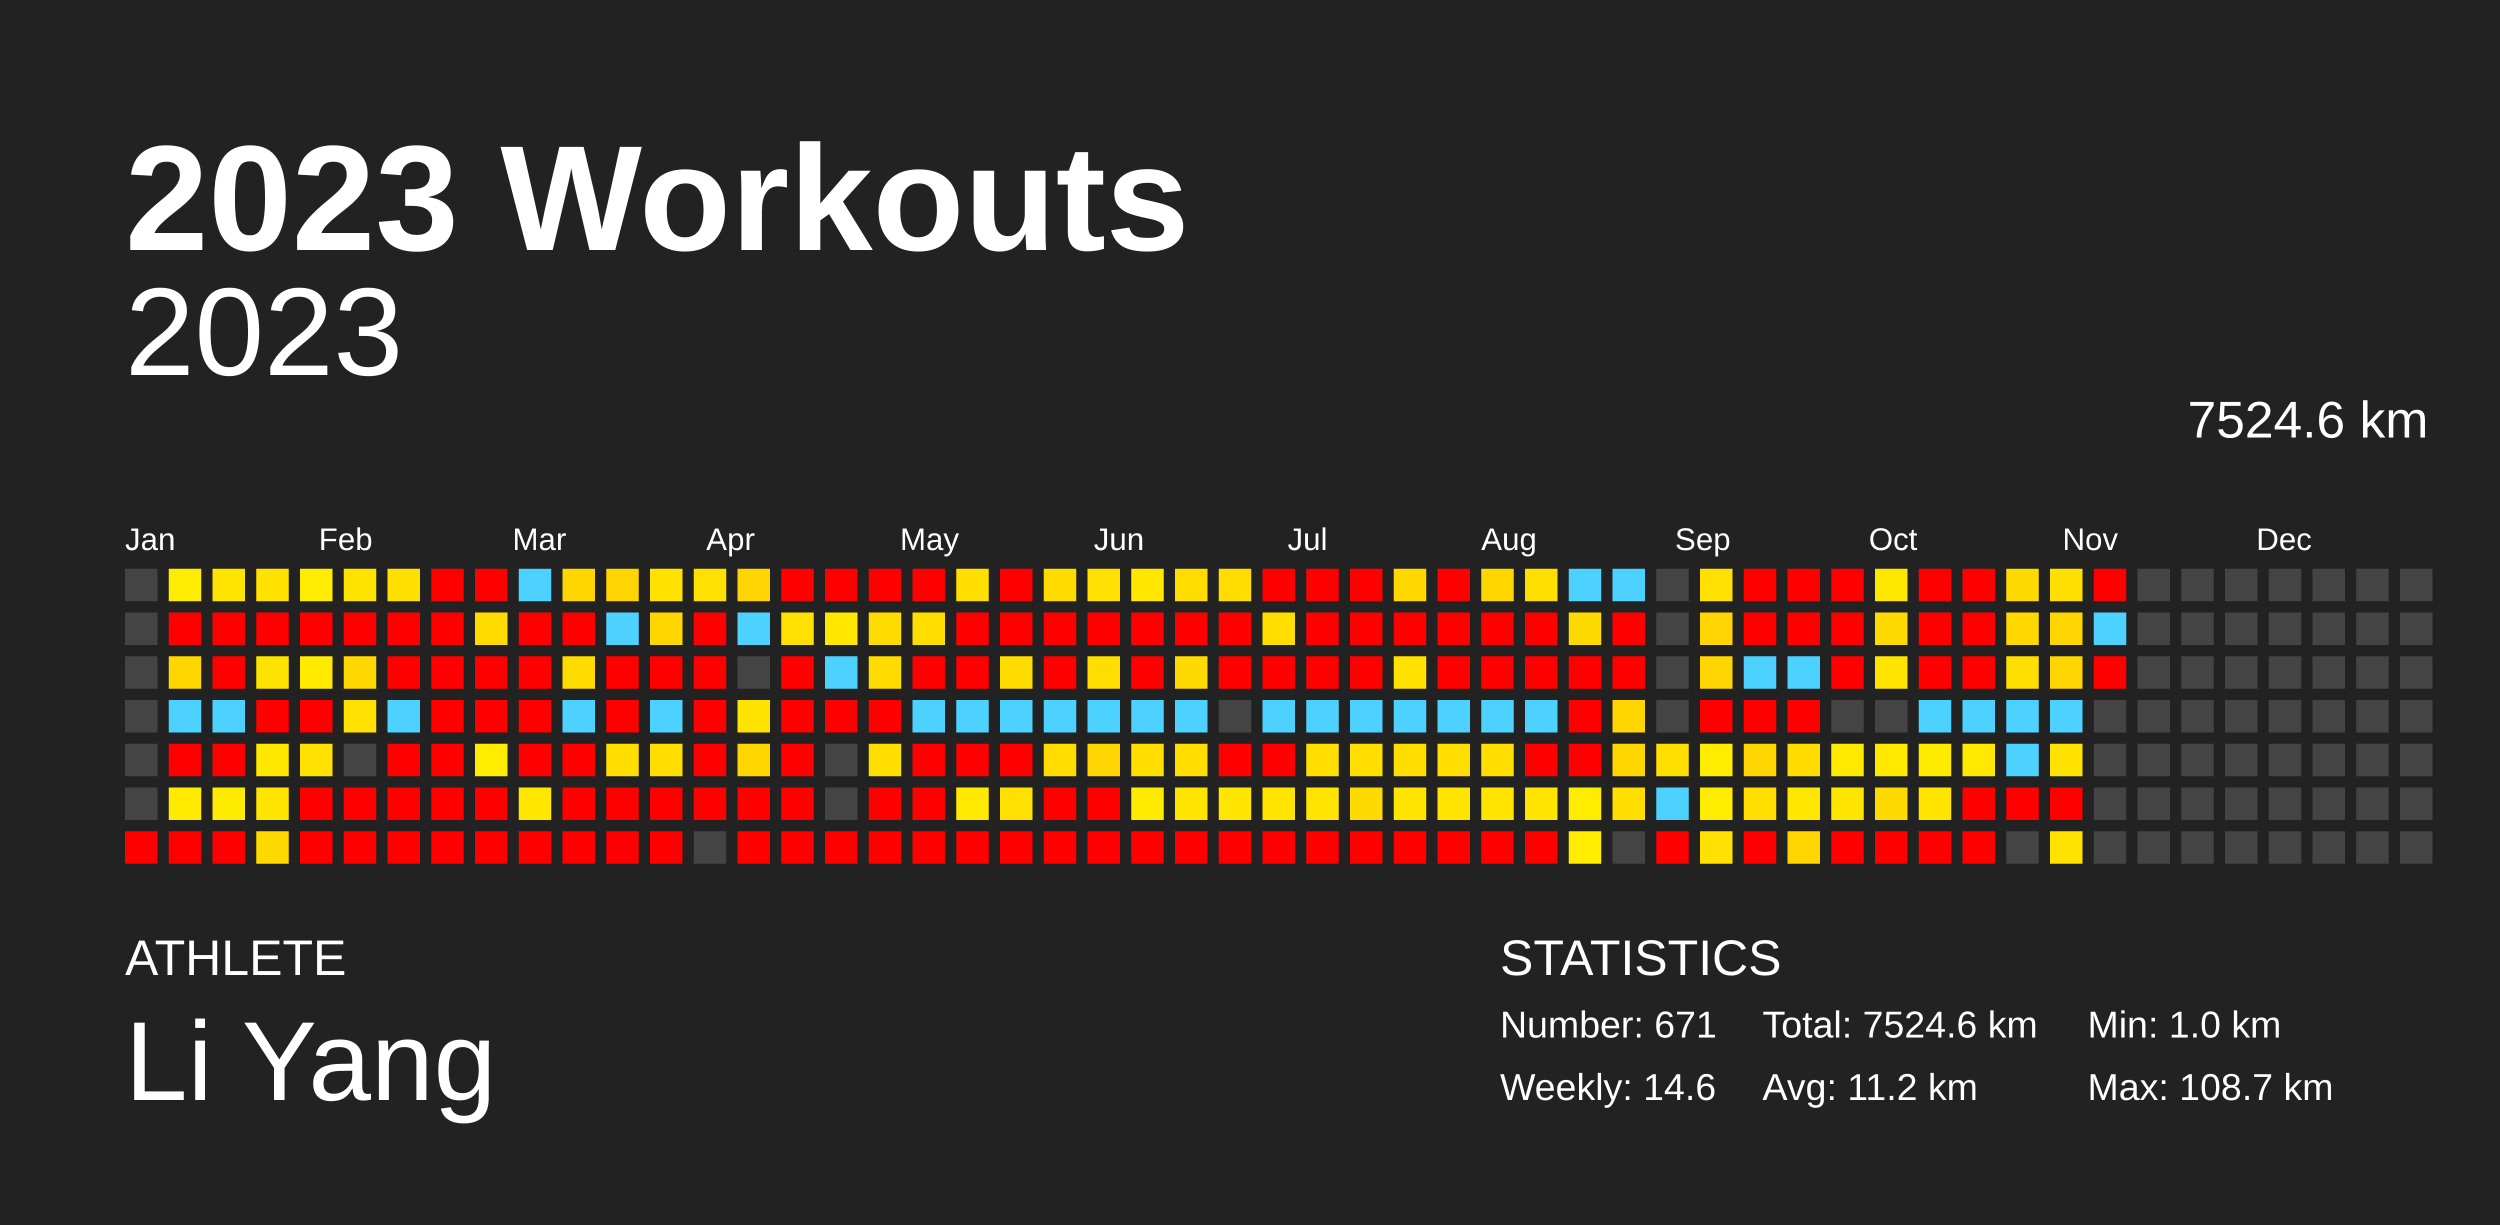
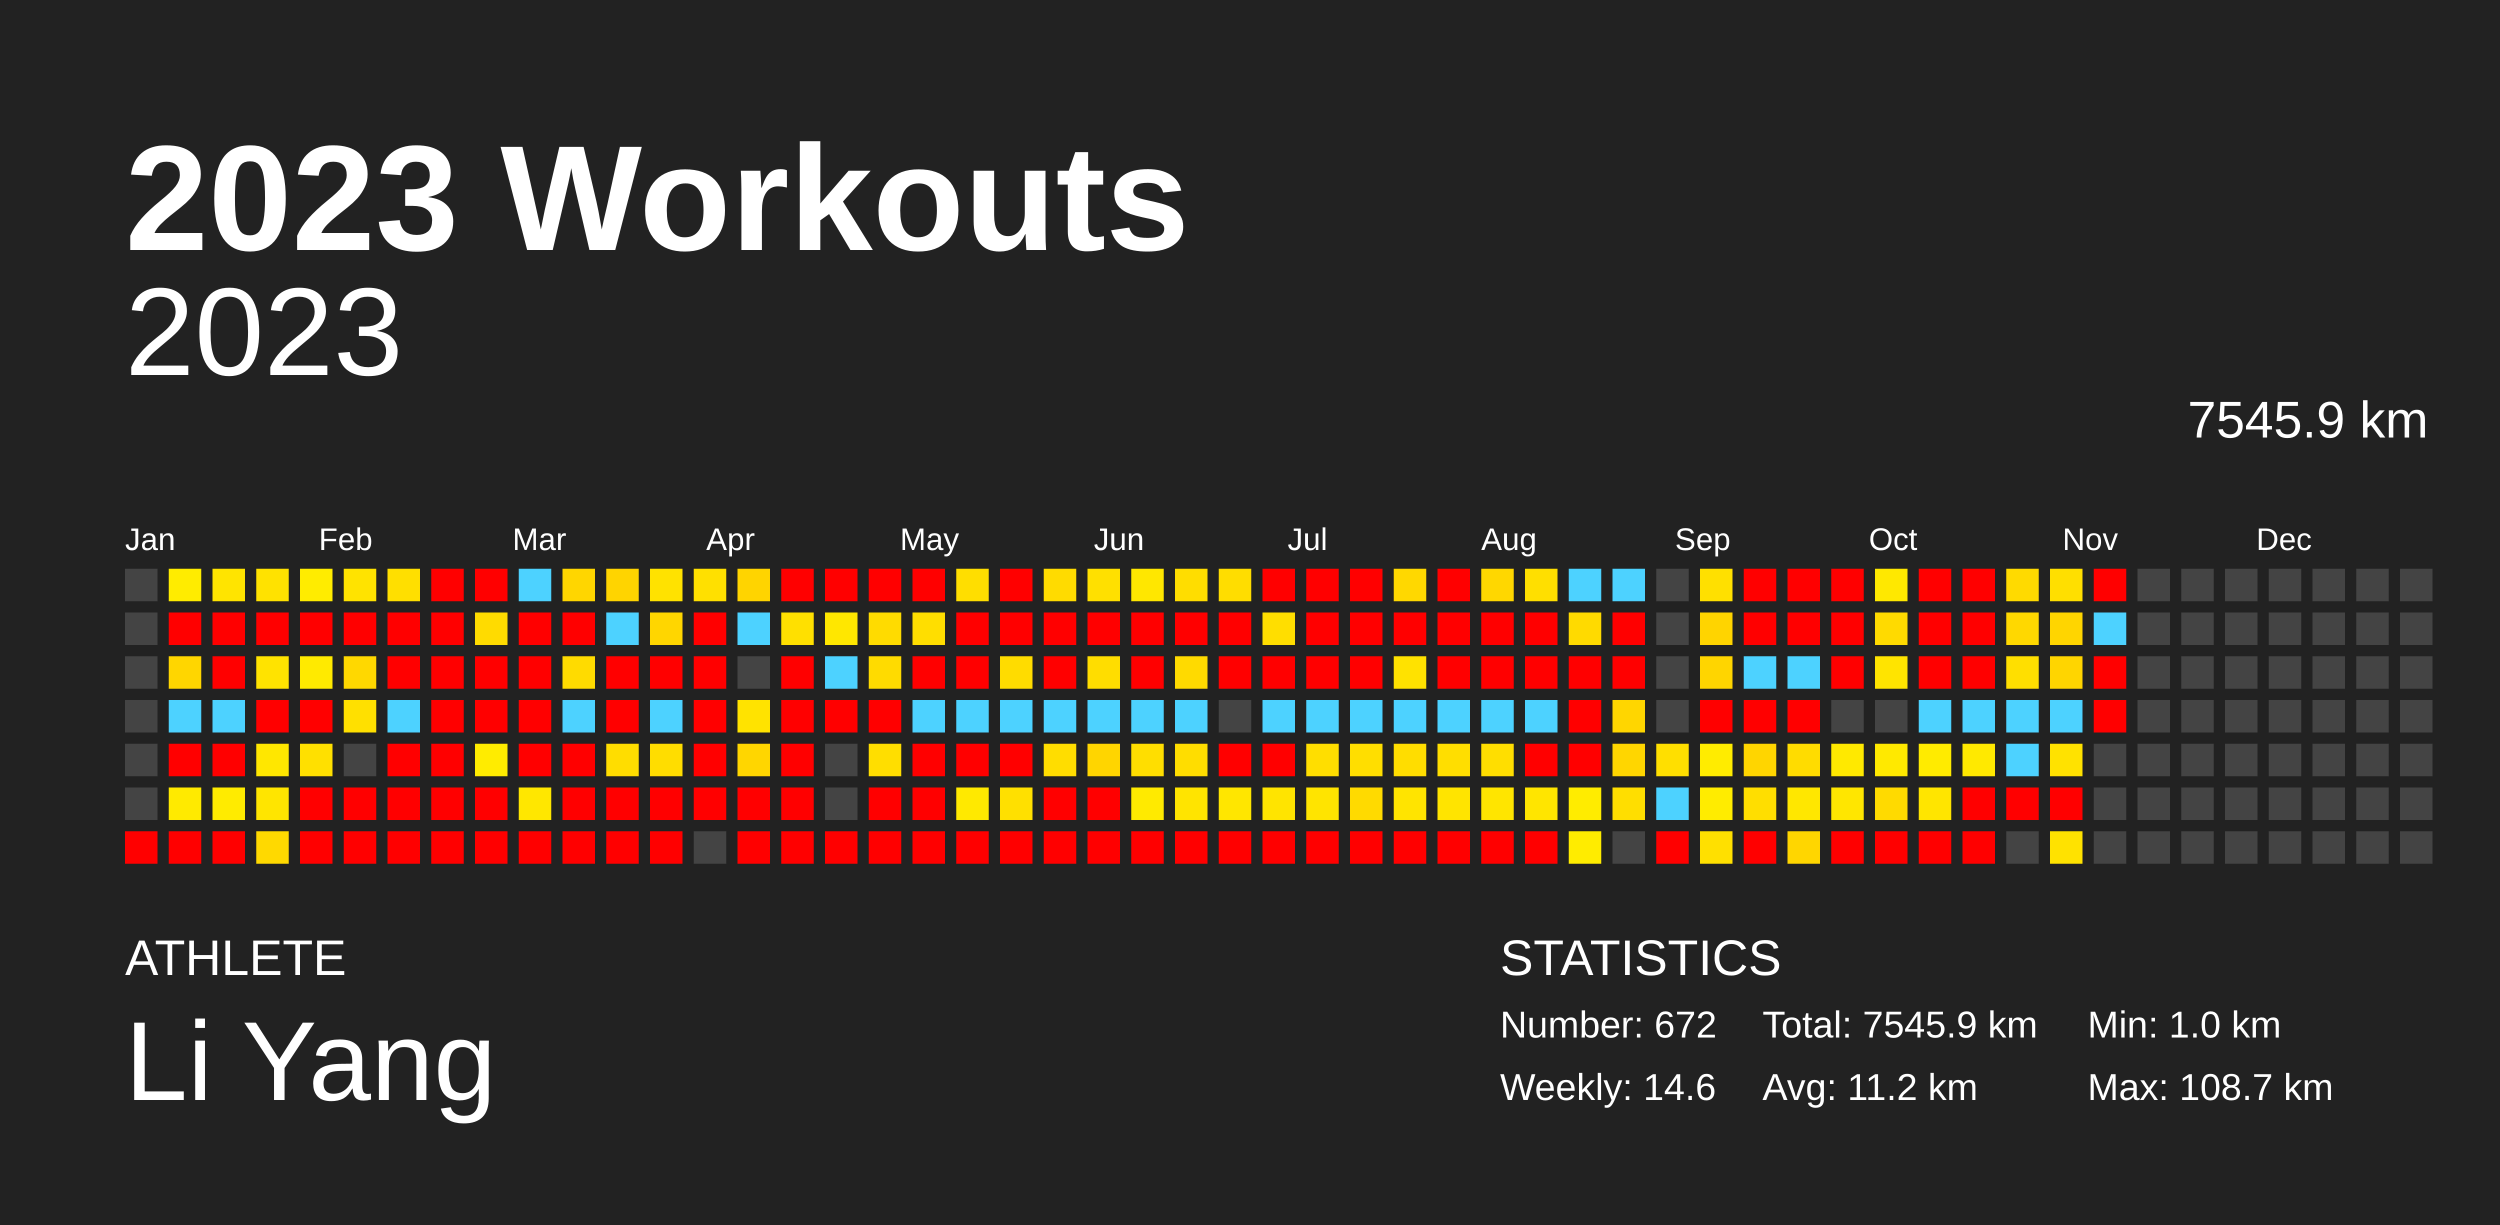
<svg xmlns="http://www.w3.org/2000/svg" baseProfile="full" height="98mm" version="1.1" viewBox="0,0,200,98" width="200mm">
  <defs />
  <rect fill="#222222" height="98" width="200" x="0" y="0" />
  <text fill="#FFFFFF" style="font-size:12px; font-family:Arial; font-weight:bold;" x="10" y="20">2023 Workouts</text>
  <text fill="#FFFFFF" style="font-size:4px; font-family:Arial" x="10" y="78">ATHLETE</text>
  <text fill="#FFFFFF" style="font-size:9px; font-family:Arial" x="10" y="88">Li Yang</text>
  <text fill="#FFFFFF" style="font-size:4px; font-family:Arial" x="120" y="78">STATISTICS</text>
-   <text fill="#FFFFFF" style="font-size:3px; font-family:Arial" x="120" y="83">Number: 671</text>
+   <text fill="#FFFFFF" style="font-size:3px; font-family:Arial" x="120" y="83">Number: 672</text>
  <text fill="#FFFFFF" style="font-size:3px; font-family:Arial" x="120" y="88">Weekly: 14.6</text>
-   <text fill="#FFFFFF" style="font-size:3px; font-family:Arial" x="141" y="83">Total: 7524.6 km</text>
+   <text fill="#FFFFFF" style="font-size:3px; font-family:Arial" x="141" y="83">Total: 7545.9 km</text>
  <text fill="#FFFFFF" style="font-size:3px; font-family:Arial" x="141" y="88">Avg: 11.2 km</text>
  <text fill="#FFFFFF" style="font-size:3px; font-family:Arial" x="167" y="83">Min: 1.0 km</text>
  <text fill="#FFFFFF" style="font-size:3px; font-family:Arial" x="167" y="88">Max: 108.7 km</text>
  <text alignment-baseline="hanging" fill="#FFFFFF" style="font-size:10.0px; font-family:Arial;" x="10" y="30">2023</text>
-   <text alignment-baseline="hanging" fill="#FFFFFF" style="font-size:4.125px; font-family:Arial;" x="175" y="35">7524.6 km</text>
+   <text alignment-baseline="hanging" fill="#FFFFFF" style="font-size:4.125px; font-family:Arial;" x="175" y="35">7545.9 km</text>
  <text fill="#FFFFFF" style="font-size:2.5px; font-family:Arial" x="10.0" y="44">Jan</text>
  <text fill="#FFFFFF" style="font-size:2.5px; font-family:Arial" x="25.5" y="44">Feb</text>
  <text fill="#FFFFFF" style="font-size:2.5px; font-family:Arial" x="41.0" y="44">Mar</text>
  <text fill="#FFFFFF" style="font-size:2.5px; font-family:Arial" x="56.5" y="44">Apr</text>
  <text fill="#FFFFFF" style="font-size:2.5px; font-family:Arial" x="72.0" y="44">May</text>
  <text fill="#FFFFFF" style="font-size:2.5px; font-family:Arial" x="87.5" y="44">Jun</text>
  <text fill="#FFFFFF" style="font-size:2.5px; font-family:Arial" x="103.0" y="44">Jul</text>
  <text fill="#FFFFFF" style="font-size:2.5px; font-family:Arial" x="118.5" y="44">Aug</text>
  <text fill="#FFFFFF" style="font-size:2.5px; font-family:Arial" x="134.0" y="44">Sep</text>
  <text fill="#FFFFFF" style="font-size:2.5px; font-family:Arial" x="149.5" y="44">Oct</text>
  <text fill="#FFFFFF" style="font-size:2.5px; font-family:Arial" x="165.0" y="44">Nov</text>
  <text fill="#FFFFFF" style="font-size:2.5px; font-family:Arial" x="180.5" y="44">Dec</text>
  <rect fill="#444444" height="2.6" width="2.6" x="10.0" y="45.5" />
  <rect fill="#444444" height="2.6" width="2.6" x="10.0" y="49.0" />
  <rect fill="#444444" height="2.6" width="2.6" x="10.0" y="52.5" />
  <rect fill="#444444" height="2.6" width="2.6" x="10.0" y="56.0" />
  <rect fill="#444444" height="2.6" width="2.6" x="10.0" y="59.5" />
  <rect fill="#444444" height="2.6" width="2.6" x="10.0" y="63.0" />
  <rect fill="red" height="2.6" width="2.6" x="10.0" y="66.5" />
  <rect fill="#ffec00" height="2.6" width="2.6" x="13.5" y="45.5" />
  <rect fill="red" height="2.6" width="2.6" x="13.5" y="49.0" />
  <rect fill="#ffd600" height="2.6" width="2.6" x="13.5" y="52.5" />
  <rect fill="#4dd2ff" height="2.6" width="2.6" x="13.5" y="56.0" />
  <rect fill="red" height="2.6" width="2.6" x="13.5" y="59.5" />
  <rect fill="#ffea00" height="2.6" width="2.6" x="13.5" y="63.0" />
  <rect fill="red" height="2.6" width="2.6" x="13.5" y="66.5" />
  <rect fill="#ffe400" height="2.6" width="2.6" x="17.0" y="45.5" />
  <rect fill="red" height="2.6" width="2.6" x="17.0" y="49.0" />
  <rect fill="red" height="2.6" width="2.6" x="17.0" y="52.5" />
  <rect fill="#4dd2ff" height="2.6" width="2.6" x="17.0" y="56.0" />
  <rect fill="red" height="2.6" width="2.6" x="17.0" y="59.5" />
  <rect fill="#ffeb00" height="2.6" width="2.6" x="17.0" y="63.0" />
  <rect fill="red" height="2.6" width="2.6" x="17.0" y="66.5" />
  <rect fill="#ffe200" height="2.6" width="2.6" x="20.5" y="45.5" />
  <rect fill="red" height="2.6" width="2.6" x="20.5" y="49.0" />
  <rect fill="#ffe300" height="2.6" width="2.6" x="20.5" y="52.5" />
  <rect fill="red" height="2.6" width="2.6" x="20.5" y="56.0" />
  <rect fill="#ffe700" height="2.6" width="2.6" x="20.5" y="59.5" />
  <rect fill="#ffe500" height="2.6" width="2.6" x="20.5" y="63.0" />
  <rect fill="#ffd900" height="2.6" width="2.6" x="20.5" y="66.5" />
  <rect fill="#ffec00" height="2.6" width="2.6" x="24.0" y="45.5" />
  <rect fill="red" height="2.6" width="2.6" x="24.0" y="49.0" />
  <rect fill="#ffea00" height="2.6" width="2.6" x="24.0" y="52.5" />
  <rect fill="red" height="2.6" width="2.6" x="24.0" y="56.0" />
  <rect fill="#ffe000" height="2.6" width="2.6" x="24.0" y="59.5" />
  <rect fill="red" height="2.6" width="2.6" x="24.0" y="63.0" />
  <rect fill="red" height="2.6" width="2.6" x="24.0" y="66.5" />
  <rect fill="#ffe300" height="2.6" width="2.6" x="27.5" y="45.5" />
  <rect fill="red" height="2.6" width="2.6" x="27.5" y="49.0" />
  <rect fill="#ffd800" height="2.6" width="2.6" x="27.5" y="52.5" />
  <rect fill="#ffe000" height="2.6" width="2.6" x="27.5" y="56.0" />
  <rect fill="#444444" height="2.6" width="2.6" x="27.5" y="59.5" />
  <rect fill="red" height="2.6" width="2.6" x="27.5" y="63.0" />
  <rect fill="red" height="2.6" width="2.6" x="27.5" y="66.5" />
  <rect fill="#ffdf00" height="2.6" width="2.6" x="31.0" y="45.5" />
  <rect fill="red" height="2.6" width="2.6" x="31.0" y="49.0" />
  <rect fill="red" height="2.6" width="2.6" x="31.0" y="52.5" />
  <rect fill="#4dd2ff" height="2.6" width="2.6" x="31.0" y="56.0" />
  <rect fill="red" height="2.6" width="2.6" x="31.0" y="59.5" />
  <rect fill="red" height="2.6" width="2.6" x="31.0" y="63.0" />
  <rect fill="red" height="2.6" width="2.6" x="31.0" y="66.5" />
  <rect fill="red" height="2.6" width="2.6" x="34.5" y="45.5" />
  <rect fill="red" height="2.6" width="2.6" x="34.5" y="49.0" />
  <rect fill="red" height="2.6" width="2.6" x="34.5" y="52.5" />
  <rect fill="red" height="2.6" width="2.6" x="34.5" y="56.0" />
  <rect fill="red" height="2.6" width="2.6" x="34.5" y="59.5" />
  <rect fill="red" height="2.6" width="2.6" x="34.5" y="63.0" />
  <rect fill="red" height="2.6" width="2.6" x="34.5" y="66.5" />
  <rect fill="red" height="2.6" width="2.6" x="38.0" y="45.5" />
  <rect fill="#ffdb00" height="2.6" width="2.6" x="38.0" y="49.0" />
  <rect fill="red" height="2.6" width="2.6" x="38.0" y="52.5" />
  <rect fill="red" height="2.6" width="2.6" x="38.0" y="56.0" />
  <rect fill="#ffec00" height="2.6" width="2.6" x="38.0" y="59.5" />
  <rect fill="red" height="2.6" width="2.6" x="38.0" y="63.0" />
  <rect fill="red" height="2.6" width="2.6" x="38.0" y="66.5" />
  <rect fill="#4dd2ff" height="2.6" width="2.6" x="41.5" y="45.5" />
  <rect fill="red" height="2.6" width="2.6" x="41.5" y="49.0" />
  <rect fill="red" height="2.6" width="2.6" x="41.5" y="52.5" />
  <rect fill="red" height="2.6" width="2.6" x="41.5" y="56.0" />
  <rect fill="red" height="2.6" width="2.6" x="41.5" y="59.5" />
  <rect fill="#ffe700" height="2.6" width="2.6" x="41.5" y="63.0" />
  <rect fill="red" height="2.6" width="2.6" x="41.5" y="66.5" />
  <rect fill="#ffd600" height="2.6" width="2.6" x="45.0" y="45.5" />
  <rect fill="red" height="2.6" width="2.6" x="45.0" y="49.0" />
  <rect fill="#ffdb00" height="2.6" width="2.6" x="45.0" y="52.5" />
  <rect fill="#4dd2ff" height="2.6" width="2.6" x="45.0" y="56.0" />
  <rect fill="red" height="2.6" width="2.6" x="45.0" y="59.5" />
  <rect fill="red" height="2.6" width="2.6" x="45.0" y="63.0" />
  <rect fill="red" height="2.6" width="2.6" x="45.0" y="66.5" />
  <rect fill="#ffd400" height="2.6" width="2.6" x="48.5" y="45.5" />
  <rect fill="#4dd2ff" height="2.6" width="2.6" x="48.5" y="49.0" />
  <rect fill="red" height="2.6" width="2.6" x="48.5" y="52.5" />
  <rect fill="red" height="2.6" width="2.6" x="48.5" y="56.0" />
  <rect fill="#ffdd00" height="2.6" width="2.6" x="48.5" y="59.5" />
  <rect fill="red" height="2.6" width="2.6" x="48.5" y="63.0" />
  <rect fill="red" height="2.6" width="2.6" x="48.5" y="66.5" />
  <rect fill="#ffe200" height="2.6" width="2.6" x="52.0" y="45.5" />
  <rect fill="#ffd600" height="2.6" width="2.6" x="52.0" y="49.0" />
  <rect fill="red" height="2.6" width="2.6" x="52.0" y="52.5" />
  <rect fill="#4dd2ff" height="2.6" width="2.6" x="52.0" y="56.0" />
  <rect fill="#ffdd00" height="2.6" width="2.6" x="52.0" y="59.5" />
  <rect fill="red" height="2.6" width="2.6" x="52.0" y="63.0" />
  <rect fill="red" height="2.6" width="2.6" x="52.0" y="66.5" />
  <rect fill="#ffe000" height="2.6" width="2.6" x="55.5" y="45.5" />
  <rect fill="red" height="2.6" width="2.6" x="55.5" y="49.0" />
  <rect fill="red" height="2.6" width="2.6" x="55.5" y="52.5" />
  <rect fill="red" height="2.6" width="2.6" x="55.5" y="56.0" />
  <rect fill="red" height="2.6" width="2.6" x="55.5" y="59.5" />
  <rect fill="red" height="2.6" width="2.6" x="55.5" y="63.0" />
  <rect fill="#444444" height="2.6" width="2.6" x="55.5" y="66.5" />
  <rect fill="#ffd400" height="2.6" width="2.6" x="59.0" y="45.5" />
  <rect fill="#4dd2ff" height="2.6" width="2.6" x="59.0" y="49.0" />
  <rect fill="#444444" height="2.6" width="2.6" x="59.0" y="52.5" />
  <rect fill="#ffe300" height="2.6" width="2.6" x="59.0" y="56.0" />
  <rect fill="#ffd600" height="2.6" width="2.6" x="59.0" y="59.5" />
  <rect fill="red" height="2.6" width="2.6" x="59.0" y="63.0" />
  <rect fill="red" height="2.6" width="2.6" x="59.0" y="66.5" />
  <rect fill="red" height="2.6" width="2.6" x="62.5" y="45.5" />
  <rect fill="#ffe000" height="2.6" width="2.6" x="62.5" y="49.0" />
  <rect fill="red" height="2.6" width="2.6" x="62.5" y="52.5" />
  <rect fill="red" height="2.6" width="2.6" x="62.5" y="56.0" />
  <rect fill="red" height="2.6" width="2.6" x="62.5" y="59.5" />
  <rect fill="red" height="2.6" width="2.6" x="62.5" y="63.0" />
  <rect fill="red" height="2.6" width="2.6" x="62.5" y="66.5" />
  <rect fill="red" height="2.6" width="2.6" x="66.0" y="45.5" />
  <rect fill="#ffe700" height="2.6" width="2.6" x="66.0" y="49.0" />
  <rect fill="#4dd2ff" height="2.6" width="2.6" x="66.0" y="52.5" />
  <rect fill="red" height="2.6" width="2.6" x="66.0" y="56.0" />
  <rect fill="#444444" height="2.6" width="2.6" x="66.0" y="59.5" />
  <rect fill="#444444" height="2.6" width="2.6" x="66.0" y="63.0" />
  <rect fill="red" height="2.6" width="2.6" x="66.0" y="66.5" />
  <rect fill="red" height="2.6" width="2.6" x="69.5" y="45.5" />
  <rect fill="#ffdb00" height="2.6" width="2.6" x="69.5" y="49.0" />
  <rect fill="#ffdb00" height="2.6" width="2.6" x="69.5" y="52.5" />
  <rect fill="red" height="2.6" width="2.6" x="69.5" y="56.0" />
  <rect fill="#ffde00" height="2.6" width="2.6" x="69.5" y="59.5" />
  <rect fill="red" height="2.6" width="2.6" x="69.5" y="63.0" />
  <rect fill="red" height="2.6" width="2.6" x="69.5" y="66.5" />
  <rect fill="red" height="2.6" width="2.6" x="73.0" y="45.5" />
  <rect fill="#ffde00" height="2.6" width="2.6" x="73.0" y="49.0" />
  <rect fill="red" height="2.6" width="2.6" x="73.0" y="52.5" />
  <rect fill="#4dd2ff" height="2.6" width="2.6" x="73.0" y="56.0" />
  <rect fill="red" height="2.6" width="2.6" x="73.0" y="59.5" />
  <rect fill="red" height="2.6" width="2.6" x="73.0" y="63.0" />
  <rect fill="red" height="2.6" width="2.6" x="73.0" y="66.5" />
  <rect fill="#ffde00" height="2.6" width="2.6" x="76.5" y="45.5" />
  <rect fill="red" height="2.6" width="2.6" x="76.5" y="49.0" />
  <rect fill="red" height="2.6" width="2.6" x="76.5" y="52.5" />
  <rect fill="#4dd2ff" height="2.6" width="2.6" x="76.5" y="56.0" />
  <rect fill="red" height="2.6" width="2.6" x="76.5" y="59.5" />
  <rect fill="#ffe900" height="2.6" width="2.6" x="76.5" y="63.0" />
  <rect fill="red" height="2.6" width="2.6" x="76.5" y="66.5" />
  <rect fill="red" height="2.6" width="2.6" x="80.0" y="45.5" />
  <rect fill="red" height="2.6" width="2.6" x="80.0" y="49.0" />
  <rect fill="#ffdc00" height="2.6" width="2.6" x="80.0" y="52.5" />
  <rect fill="#4dd2ff" height="2.6" width="2.6" x="80.0" y="56.0" />
  <rect fill="red" height="2.6" width="2.6" x="80.0" y="59.5" />
  <rect fill="#ffe000" height="2.6" width="2.6" x="80.0" y="63.0" />
  <rect fill="red" height="2.6" width="2.6" x="80.0" y="66.5" />
  <rect fill="#ffdb00" height="2.6" width="2.6" x="83.5" y="45.5" />
  <rect fill="red" height="2.6" width="2.6" x="83.5" y="49.0" />
  <rect fill="red" height="2.6" width="2.6" x="83.5" y="52.5" />
  <rect fill="#4dd2ff" height="2.6" width="2.6" x="83.5" y="56.0" />
  <rect fill="#ffdd00" height="2.6" width="2.6" x="83.5" y="59.5" />
  <rect fill="red" height="2.6" width="2.6" x="83.5" y="63.0" />
  <rect fill="red" height="2.6" width="2.6" x="83.5" y="66.5" />
  <rect fill="#ffe000" height="2.6" width="2.6" x="87.0" y="45.5" />
  <rect fill="red" height="2.6" width="2.6" x="87.0" y="49.0" />
  <rect fill="#ffdd00" height="2.6" width="2.6" x="87.0" y="52.5" />
  <rect fill="#4dd2ff" height="2.6" width="2.6" x="87.0" y="56.0" />
  <rect fill="#ffd500" height="2.6" width="2.6" x="87.0" y="59.5" />
  <rect fill="red" height="2.6" width="2.6" x="87.0" y="63.0" />
  <rect fill="red" height="2.6" width="2.6" x="87.0" y="66.5" />
  <rect fill="#ffe700" height="2.6" width="2.6" x="90.5" y="45.5" />
  <rect fill="red" height="2.6" width="2.6" x="90.5" y="49.0" />
  <rect fill="red" height="2.6" width="2.6" x="90.5" y="52.5" />
  <rect fill="#4dd2ff" height="2.6" width="2.6" x="90.5" y="56.0" />
  <rect fill="#ffde00" height="2.6" width="2.6" x="90.5" y="59.5" />
  <rect fill="#ffea00" height="2.6" width="2.6" x="90.5" y="63.0" />
  <rect fill="red" height="2.6" width="2.6" x="90.5" y="66.5" />
  <rect fill="#ffdd00" height="2.6" width="2.6" x="94.0" y="45.5" />
  <rect fill="red" height="2.6" width="2.6" x="94.0" y="49.0" />
  <rect fill="#ffda00" height="2.6" width="2.6" x="94.0" y="52.5" />
  <rect fill="#4dd2ff" height="2.6" width="2.6" x="94.0" y="56.0" />
  <rect fill="#ffdd00" height="2.6" width="2.6" x="94.0" y="59.5" />
  <rect fill="#ffe400" height="2.6" width="2.6" x="94.0" y="63.0" />
  <rect fill="red" height="2.6" width="2.6" x="94.0" y="66.5" />
  <rect fill="#ffdd00" height="2.6" width="2.6" x="97.5" y="45.5" />
  <rect fill="red" height="2.6" width="2.6" x="97.5" y="49.0" />
  <rect fill="red" height="2.6" width="2.6" x="97.5" y="52.5" />
  <rect fill="#444444" height="2.6" width="2.6" x="97.5" y="56.0" />
  <rect fill="red" height="2.6" width="2.6" x="97.5" y="59.5" />
  <rect fill="#ffe600" height="2.6" width="2.6" x="97.5" y="63.0" />
  <rect fill="red" height="2.6" width="2.6" x="97.5" y="66.5" />
  <rect fill="red" height="2.6" width="2.6" x="101.0" y="45.5" />
  <rect fill="#ffde00" height="2.6" width="2.6" x="101.0" y="49.0" />
  <rect fill="red" height="2.6" width="2.6" x="101.0" y="52.5" />
  <rect fill="#4dd2ff" height="2.6" width="2.6" x="101.0" y="56.0" />
  <rect fill="red" height="2.6" width="2.6" x="101.0" y="59.5" />
  <rect fill="#ffe400" height="2.6" width="2.6" x="101.0" y="63.0" />
  <rect fill="red" height="2.6" width="2.6" x="101.0" y="66.5" />
  <rect fill="red" height="2.6" width="2.6" x="104.5" y="45.5" />
  <rect fill="red" height="2.6" width="2.6" x="104.5" y="49.0" />
  <rect fill="red" height="2.6" width="2.6" x="104.5" y="52.5" />
  <rect fill="#4dd2ff" height="2.6" width="2.6" x="104.5" y="56.0" />
  <rect fill="#ffde00" height="2.6" width="2.6" x="104.5" y="59.5" />
  <rect fill="#ffe400" height="2.6" width="2.6" x="104.5" y="63.0" />
  <rect fill="red" height="2.6" width="2.6" x="104.5" y="66.5" />
  <rect fill="red" height="2.6" width="2.6" x="108.0" y="45.5" />
  <rect fill="red" height="2.6" width="2.6" x="108.0" y="49.0" />
  <rect fill="red" height="2.6" width="2.6" x="108.0" y="52.5" />
  <rect fill="#4dd2ff" height="2.6" width="2.6" x="108.0" y="56.0" />
  <rect fill="#ffde00" height="2.6" width="2.6" x="108.0" y="59.5" />
  <rect fill="#ffda00" height="2.6" width="2.6" x="108.0" y="63.0" />
  <rect fill="red" height="2.6" width="2.6" x="108.0" y="66.5" />
  <rect fill="#ffd800" height="2.6" width="2.6" x="111.5" y="45.5" />
  <rect fill="red" height="2.6" width="2.6" x="111.5" y="49.0" />
  <rect fill="#ffe200" height="2.6" width="2.6" x="111.5" y="52.5" />
  <rect fill="#4dd2ff" height="2.6" width="2.6" x="111.5" y="56.0" />
  <rect fill="#ffdd00" height="2.6" width="2.6" x="111.5" y="59.5" />
  <rect fill="#ffe400" height="2.6" width="2.6" x="111.5" y="63.0" />
  <rect fill="red" height="2.6" width="2.6" x="111.5" y="66.5" />
  <rect fill="red" height="2.6" width="2.6" x="115.0" y="45.5" />
  <rect fill="red" height="2.6" width="2.6" x="115.0" y="49.0" />
  <rect fill="red" height="2.6" width="2.6" x="115.0" y="52.5" />
  <rect fill="#4dd2ff" height="2.6" width="2.6" x="115.0" y="56.0" />
  <rect fill="#ffde00" height="2.6" width="2.6" x="115.0" y="59.5" />
  <rect fill="#ffe400" height="2.6" width="2.6" x="115.0" y="63.0" />
  <rect fill="red" height="2.6" width="2.6" x="115.0" y="66.5" />
  <rect fill="#ffd700" height="2.6" width="2.6" x="118.5" y="45.5" />
  <rect fill="red" height="2.6" width="2.6" x="118.5" y="49.0" />
  <rect fill="red" height="2.6" width="2.6" x="118.5" y="52.5" />
  <rect fill="#4dd2ff" height="2.6" width="2.6" x="118.5" y="56.0" />
  <rect fill="#ffde00" height="2.6" width="2.6" x="118.5" y="59.5" />
  <rect fill="#ffe500" height="2.6" width="2.6" x="118.5" y="63.0" />
  <rect fill="red" height="2.6" width="2.6" x="118.5" y="66.5" />
  <rect fill="#ffdf00" height="2.6" width="2.6" x="122.0" y="45.5" />
  <rect fill="red" height="2.6" width="2.6" x="122.0" y="49.0" />
  <rect fill="red" height="2.6" width="2.6" x="122.0" y="52.5" />
  <rect fill="#4dd2ff" height="2.6" width="2.6" x="122.0" y="56.0" />
  <rect fill="red" height="2.6" width="2.6" x="122.0" y="59.5" />
  <rect fill="#ffe500" height="2.6" width="2.6" x="122.0" y="63.0" />
  <rect fill="red" height="2.6" width="2.6" x="122.0" y="66.5" />
  <rect fill="#4dd2ff" height="2.6" width="2.6" x="125.5" y="45.5" />
  <rect fill="#ffda00" height="2.6" width="2.6" x="125.5" y="49.0" />
  <rect fill="red" height="2.6" width="2.6" x="125.5" y="52.5" />
  <rect fill="red" height="2.6" width="2.6" x="125.5" y="56.0" />
  <rect fill="red" height="2.6" width="2.6" x="125.5" y="59.5" />
  <rect fill="#ffec00" height="2.6" width="2.6" x="125.5" y="63.0" />
  <rect fill="#ffec00" height="2.6" width="2.6" x="125.5" y="66.5" />
  <rect fill="#4dd2ff" height="2.6" width="2.6" x="129.0" y="45.5" />
  <rect fill="red" height="2.6" width="2.6" x="129.0" y="49.0" />
  <rect fill="red" height="2.6" width="2.6" x="129.0" y="52.5" />
  <rect fill="#ffd600" height="2.6" width="2.6" x="129.0" y="56.0" />
  <rect fill="#ffd600" height="2.6" width="2.6" x="129.0" y="59.5" />
  <rect fill="#ffde00" height="2.6" width="2.6" x="129.0" y="63.0" />
  <rect fill="#444444" height="2.6" width="2.6" x="129.0" y="66.5" />
  <rect fill="#444444" height="2.6" width="2.6" x="132.5" y="45.5" />
  <rect fill="#444444" height="2.6" width="2.6" x="132.5" y="49.0" />
  <rect fill="#444444" height="2.6" width="2.6" x="132.5" y="52.5" />
  <rect fill="#444444" height="2.6" width="2.6" x="132.5" y="56.0" />
  <rect fill="#ffdf00" height="2.6" width="2.6" x="132.5" y="59.5" />
  <rect fill="#4dd2ff" height="2.6" width="2.6" x="132.5" y="63.0" />
  <rect fill="red" height="2.6" width="2.6" x="132.5" y="66.5" />
  <rect fill="#ffe000" height="2.6" width="2.6" x="136.0" y="45.5" />
  <rect fill="#ffd400" height="2.6" width="2.6" x="136.0" y="49.0" />
  <rect fill="#ffd500" height="2.6" width="2.6" x="136.0" y="52.5" />
  <rect fill="red" height="2.6" width="2.6" x="136.0" y="56.0" />
  <rect fill="#ffec00" height="2.6" width="2.6" x="136.0" y="59.5" />
  <rect fill="#ffec00" height="2.6" width="2.6" x="136.0" y="63.0" />
  <rect fill="#ffe000" height="2.6" width="2.6" x="136.0" y="66.5" />
  <rect fill="red" height="2.6" width="2.6" x="139.5" y="45.5" />
  <rect fill="red" height="2.6" width="2.6" x="139.5" y="49.0" />
  <rect fill="#4dd2ff" height="2.6" width="2.6" x="139.5" y="52.5" />
  <rect fill="red" height="2.6" width="2.6" x="139.5" y="56.0" />
  <rect fill="#ffd500" height="2.6" width="2.6" x="139.5" y="59.5" />
  <rect fill="#ffde00" height="2.6" width="2.6" x="139.5" y="63.0" />
  <rect fill="red" height="2.6" width="2.6" x="139.5" y="66.5" />
  <rect fill="red" height="2.6" width="2.6" x="143.0" y="45.5" />
  <rect fill="red" height="2.6" width="2.6" x="143.0" y="49.0" />
  <rect fill="#4dd2ff" height="2.6" width="2.6" x="143.0" y="52.5" />
  <rect fill="red" height="2.6" width="2.6" x="143.0" y="56.0" />
  <rect fill="#ffdc00" height="2.6" width="2.6" x="143.0" y="59.5" />
  <rect fill="#ffe700" height="2.6" width="2.6" x="143.0" y="63.0" />
  <rect fill="#ffd600" height="2.6" width="2.6" x="143.0" y="66.5" />
  <rect fill="red" height="2.6" width="2.6" x="146.5" y="45.5" />
  <rect fill="red" height="2.6" width="2.6" x="146.5" y="49.0" />
  <rect fill="red" height="2.6" width="2.6" x="146.5" y="52.5" />
  <rect fill="#444444" height="2.6" width="2.6" x="146.5" y="56.0" />
  <rect fill="#ffe900" height="2.6" width="2.6" x="146.5" y="59.5" />
  <rect fill="#ffe600" height="2.6" width="2.6" x="146.5" y="63.0" />
  <rect fill="red" height="2.6" width="2.6" x="146.5" y="66.5" />
  <rect fill="#ffe800" height="2.6" width="2.6" x="150.0" y="45.5" />
  <rect fill="#ffda00" height="2.6" width="2.6" x="150.0" y="49.0" />
  <rect fill="#ffe400" height="2.6" width="2.6" x="150.0" y="52.5" />
  <rect fill="#444444" height="2.6" width="2.6" x="150.0" y="56.0" />
  <rect fill="#ffe900" height="2.6" width="2.6" x="150.0" y="59.5" />
  <rect fill="#ffda00" height="2.6" width="2.6" x="150.0" y="63.0" />
  <rect fill="red" height="2.6" width="2.6" x="150.0" y="66.5" />
  <rect fill="red" height="2.6" width="2.6" x="153.5" y="45.5" />
  <rect fill="red" height="2.6" width="2.6" x="153.5" y="49.0" />
  <rect fill="red" height="2.6" width="2.6" x="153.5" y="52.5" />
  <rect fill="#4dd2ff" height="2.6" width="2.6" x="153.5" y="56.0" />
  <rect fill="#ffeb00" height="2.6" width="2.6" x="153.5" y="59.5" />
  <rect fill="#ffe500" height="2.6" width="2.6" x="153.5" y="63.0" />
  <rect fill="red" height="2.6" width="2.6" x="153.5" y="66.5" />
  <rect fill="red" height="2.6" width="2.6" x="157.0" y="45.5" />
  <rect fill="red" height="2.6" width="2.6" x="157.0" y="49.0" />
  <rect fill="red" height="2.6" width="2.6" x="157.0" y="52.5" />
  <rect fill="#4dd2ff" height="2.6" width="2.6" x="157.0" y="56.0" />
  <rect fill="#ffe900" height="2.6" width="2.6" x="157.0" y="59.5" />
  <rect fill="red" height="2.6" width="2.6" x="157.0" y="63.0" />
  <rect fill="red" height="2.6" width="2.6" x="157.0" y="66.5" />
  <rect fill="#ffda00" height="2.6" width="2.6" x="160.5" y="45.5" />
  <rect fill="#ffd800" height="2.6" width="2.6" x="160.5" y="49.0" />
  <rect fill="#ffdf00" height="2.6" width="2.6" x="160.5" y="52.5" />
  <rect fill="#4dd2ff" height="2.6" width="2.6" x="160.5" y="56.0" />
  <rect fill="#4dd2ff" height="2.6" width="2.6" x="160.5" y="59.5" />
  <rect fill="red" height="2.6" width="2.6" x="160.5" y="63.0" />
  <rect fill="#444444" height="2.6" width="2.6" x="160.5" y="66.5" />
  <rect fill="#ffdf00" height="2.6" width="2.6" x="164.0" y="45.5" />
  <rect fill="#ffd500" height="2.6" width="2.6" x="164.0" y="49.0" />
  <rect fill="#ffd500" height="2.6" width="2.6" x="164.0" y="52.5" />
  <rect fill="#4dd2ff" height="2.6" width="2.6" x="164.0" y="56.0" />
  <rect fill="#ffe200" height="2.6" width="2.6" x="164.0" y="59.5" />
  <rect fill="red" height="2.6" width="2.6" x="164.0" y="63.0" />
  <rect fill="#ffe200" height="2.6" width="2.6" x="164.0" y="66.5" />
  <rect fill="red" height="2.6" width="2.6" x="167.5" y="45.5" />
  <rect fill="#4dd2ff" height="2.6" width="2.6" x="167.5" y="49.0" />
  <rect fill="red" height="2.6" width="2.6" x="167.5" y="52.5" />
-   <rect fill="#444444" height="2.6" width="2.6" x="167.5" y="56.0" />
+   <rect fill="red" height="2.6" width="2.6" x="167.5" y="56.0" />
  <rect fill="#444444" height="2.6" width="2.6" x="167.5" y="59.5" />
  <rect fill="#444444" height="2.6" width="2.6" x="167.5" y="63.0" />
  <rect fill="#444444" height="2.6" width="2.6" x="167.5" y="66.5" />
  <rect fill="#444444" height="2.6" width="2.6" x="171.0" y="45.5" />
  <rect fill="#444444" height="2.6" width="2.6" x="171.0" y="49.0" />
  <rect fill="#444444" height="2.6" width="2.6" x="171.0" y="52.5" />
  <rect fill="#444444" height="2.6" width="2.6" x="171.0" y="56.0" />
  <rect fill="#444444" height="2.6" width="2.6" x="171.0" y="59.5" />
  <rect fill="#444444" height="2.6" width="2.6" x="171.0" y="63.0" />
  <rect fill="#444444" height="2.6" width="2.6" x="171.0" y="66.5" />
  <rect fill="#444444" height="2.6" width="2.6" x="174.5" y="45.5" />
  <rect fill="#444444" height="2.6" width="2.6" x="174.5" y="49.0" />
  <rect fill="#444444" height="2.6" width="2.6" x="174.5" y="52.5" />
  <rect fill="#444444" height="2.6" width="2.6" x="174.5" y="56.0" />
  <rect fill="#444444" height="2.6" width="2.6" x="174.5" y="59.5" />
  <rect fill="#444444" height="2.6" width="2.6" x="174.5" y="63.0" />
  <rect fill="#444444" height="2.6" width="2.6" x="174.5" y="66.5" />
  <rect fill="#444444" height="2.6" width="2.6" x="178.0" y="45.5" />
  <rect fill="#444444" height="2.6" width="2.6" x="178.0" y="49.0" />
  <rect fill="#444444" height="2.6" width="2.6" x="178.0" y="52.5" />
  <rect fill="#444444" height="2.6" width="2.6" x="178.0" y="56.0" />
  <rect fill="#444444" height="2.6" width="2.6" x="178.0" y="59.5" />
  <rect fill="#444444" height="2.6" width="2.6" x="178.0" y="63.0" />
  <rect fill="#444444" height="2.6" width="2.6" x="178.0" y="66.5" />
  <rect fill="#444444" height="2.6" width="2.6" x="181.5" y="45.5" />
  <rect fill="#444444" height="2.6" width="2.6" x="181.5" y="49.0" />
  <rect fill="#444444" height="2.6" width="2.6" x="181.5" y="52.5" />
  <rect fill="#444444" height="2.6" width="2.6" x="181.5" y="56.0" />
  <rect fill="#444444" height="2.6" width="2.6" x="181.5" y="59.5" />
  <rect fill="#444444" height="2.6" width="2.6" x="181.5" y="63.0" />
  <rect fill="#444444" height="2.6" width="2.6" x="181.5" y="66.5" />
  <rect fill="#444444" height="2.6" width="2.6" x="185.0" y="45.5" />
  <rect fill="#444444" height="2.6" width="2.6" x="185.0" y="49.0" />
  <rect fill="#444444" height="2.6" width="2.6" x="185.0" y="52.5" />
  <rect fill="#444444" height="2.6" width="2.6" x="185.0" y="56.0" />
  <rect fill="#444444" height="2.6" width="2.6" x="185.0" y="59.5" />
  <rect fill="#444444" height="2.6" width="2.6" x="185.0" y="63.0" />
  <rect fill="#444444" height="2.6" width="2.6" x="185.0" y="66.5" />
  <rect fill="#444444" height="2.6" width="2.6" x="188.5" y="45.5" />
  <rect fill="#444444" height="2.6" width="2.6" x="188.5" y="49.0" />
  <rect fill="#444444" height="2.6" width="2.6" x="188.5" y="52.5" />
  <rect fill="#444444" height="2.6" width="2.6" x="188.5" y="56.0" />
  <rect fill="#444444" height="2.6" width="2.6" x="188.5" y="59.5" />
  <rect fill="#444444" height="2.6" width="2.6" x="188.5" y="63.0" />
  <rect fill="#444444" height="2.6" width="2.6" x="188.5" y="66.5" />
  <rect fill="#444444" height="2.6" width="2.6" x="192.0" y="45.5" />
  <rect fill="#444444" height="2.6" width="2.6" x="192.0" y="49.0" />
  <rect fill="#444444" height="2.6" width="2.6" x="192.0" y="52.5" />
  <rect fill="#444444" height="2.6" width="2.6" x="192.0" y="56.0" />
  <rect fill="#444444" height="2.6" width="2.6" x="192.0" y="59.5" />
  <rect fill="#444444" height="2.6" width="2.6" x="192.0" y="63.0" />
  <rect fill="#444444" height="2.6" width="2.6" x="192.0" y="66.5" />
</svg>
